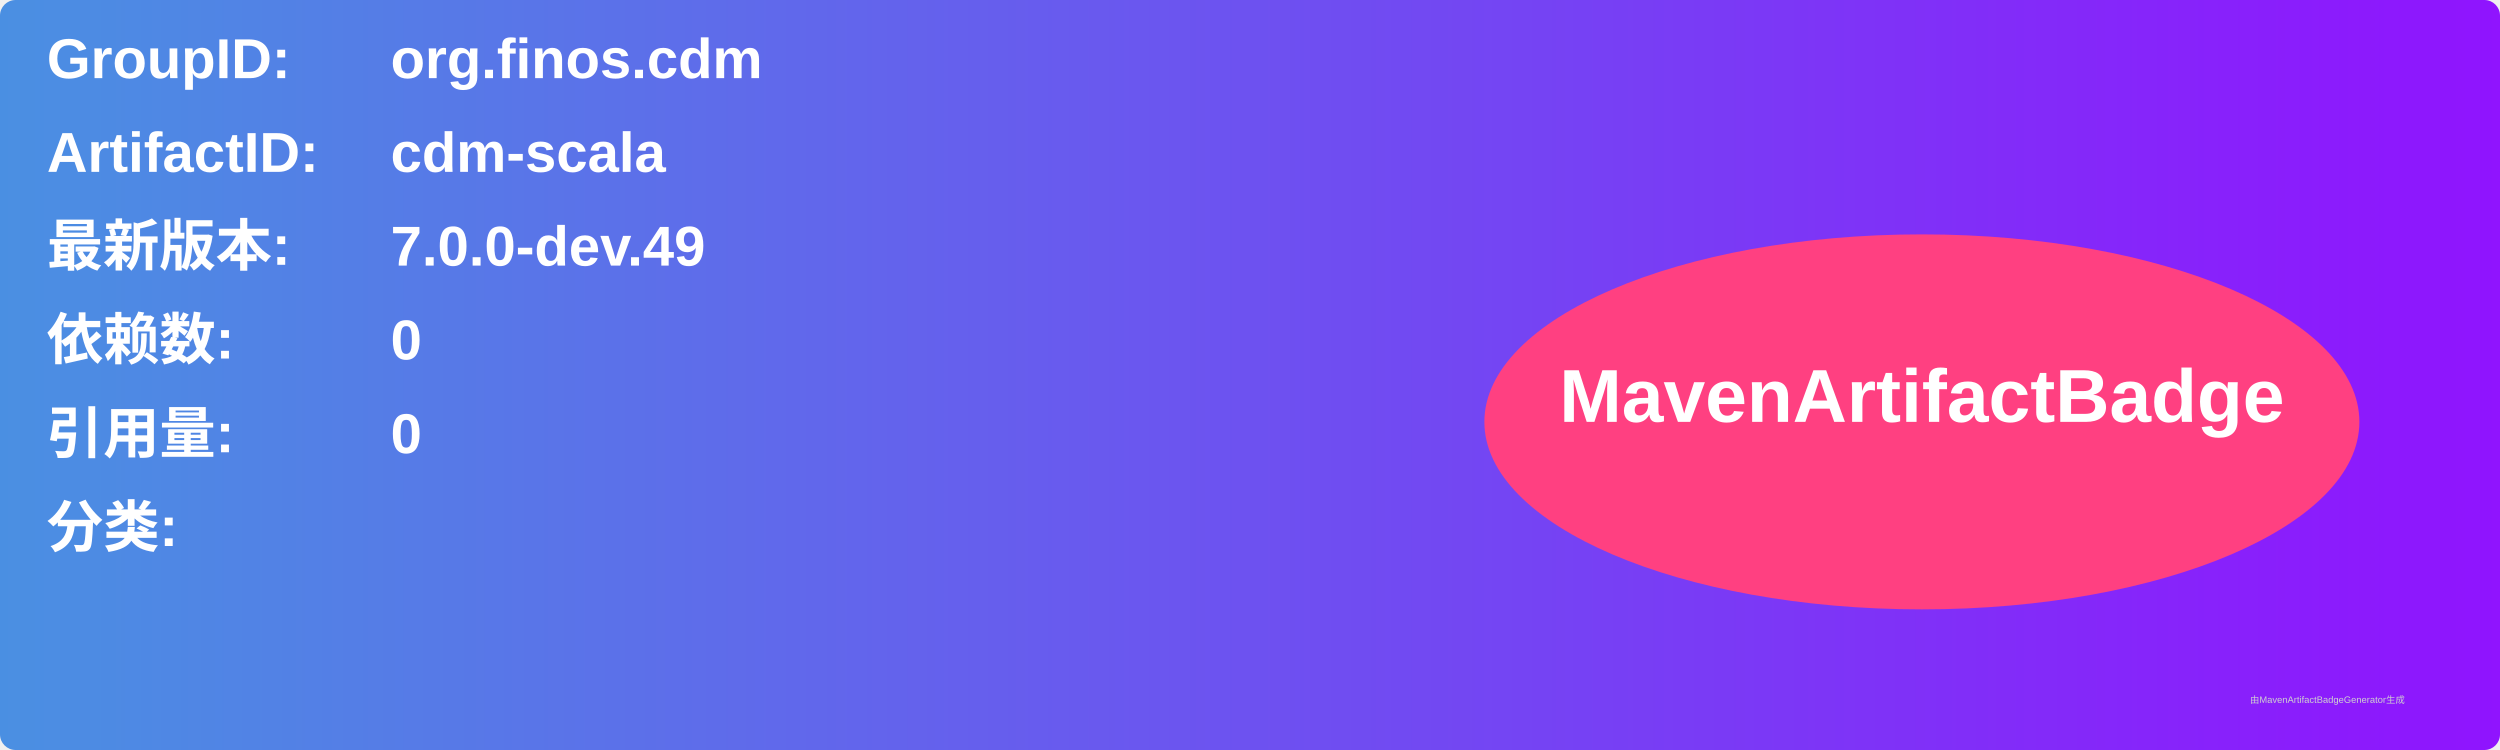
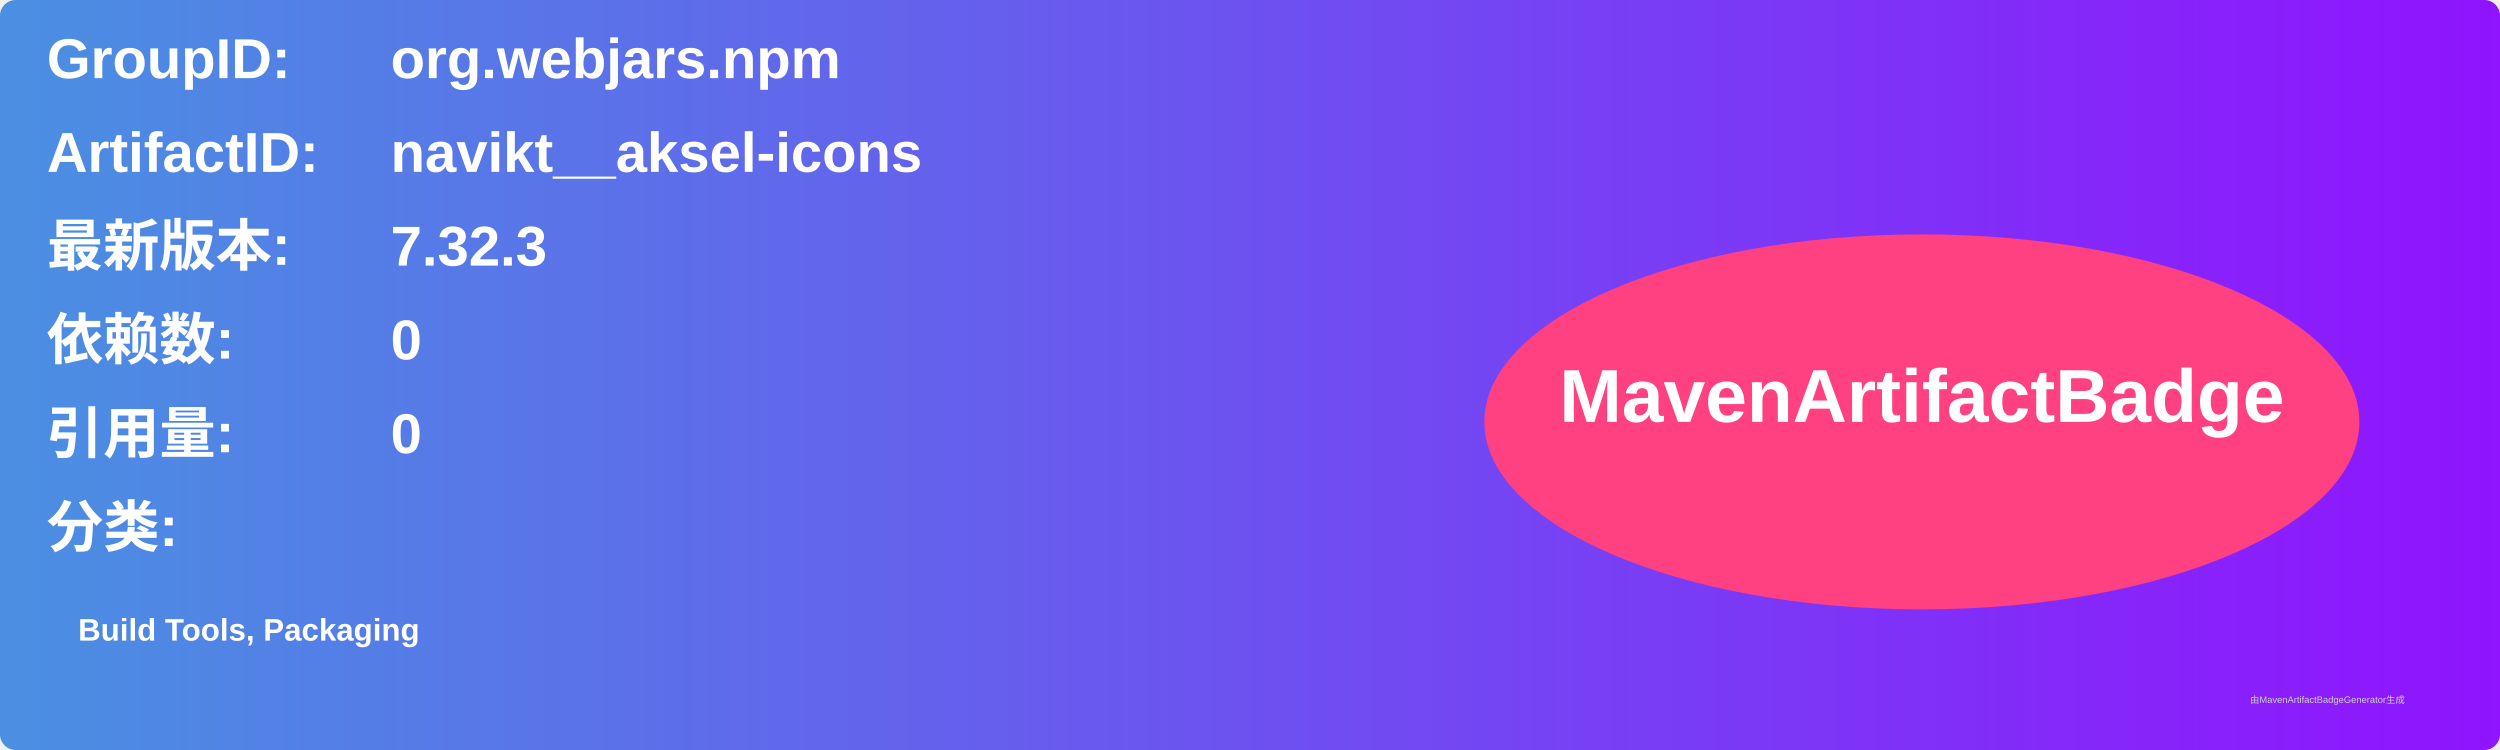
<svg xmlns="http://www.w3.org/2000/svg" width="800" height="240" viewBox="0 0 800 240">
  <linearGradient id="grad" x1="0%" y1="0%" x2="100%" y2="0%">
    <stop offset="0%" stop-color="#4a90e2" />
    <stop offset="100%" stop-color="#9013fe" />
  </linearGradient>
  <rect width="100%" height="100%" rx="5" ry="5" fill="url(#grad)" />
  <g transform="translate(15, 15)">
    <text x="0" y="10" font-family="Arial" font-size="18" fill="white" font-weight="bold" width="260">GroupID:</text>
-     <text x="110" y="10" font-family="Arial" font-size="18" fill="white" font-weight="bold" width="460">org.finos.cdm</text>
+     <text x="110" y="10" font-family="Arial" font-size="18" fill="white" font-weight="bold" width="460">org.webjars.npm</text>
    <text x="0" y="40" font-family="Arial" font-size="18" fill="white" font-weight="bold" width="260">ArtifactID:</text>
-     <text x="110" y="40" font-family="Arial" font-size="18" fill="white" font-weight="bold" width="460">cdm-scala</text>
+     <text x="110" y="40" font-family="Arial" font-size="18" fill="white" font-weight="bold" width="460">navikt__aksel-icons</text>
    <text x="0" y="70" font-family="Arial" font-size="18" fill="white" font-weight="bold">最新版本:</text>
    <text x="110" y="70" font-family="Arial" font-size="18" fill="white" font-weight="bold">
-       <tspan font-weight="bold">7.0.0-dev.49</tspan>
+       <tspan font-weight="bold">7.32.3</tspan>
    </text>
    <text x="0" y="100" font-family="Arial" font-size="18" fill="white" font-weight="bold">依赖数: </text>
    <text x="110" y="100" font-family="Arial" font-size="18" fill="white">
      <tspan font-weight="bold">0</tspan>
    </text>
    <text x="0" y="130" font-family="Arial" font-size="18" fill="white" font-weight="bold">引用量: </text>
    <text x="110" y="130" font-family="Arial" font-size="18" fill="white">
      <tspan font-weight="bold">0</tspan>
    </text>
    <text x="0" y="160" font-family="Arial" font-size="18" fill="white" font-weight="bold">分类:</text>
    <text x="10" y="190" font-family="Arial" font-size="10" fill="white">
-       <tspan font-weight="bold" />
+       <tspan font-weight="bold">Build Tools, Packaging</tspan>
    </text>
    <ellipse cx="600" cy="120" rx="140" ry="60" fill="#ff4081" />
    <text x="600" y="120" text-anchor="middle" font-family="Arial" font-size="24" fill="white" font-weight="bold">MavenArtifactBadge</text>
  </g>
  <text x="720" y="225" font-family="Arial" font-size="3" fill="#d0d0d0">由MavenArtifactBadgeGenerator生成</text>
</svg>
